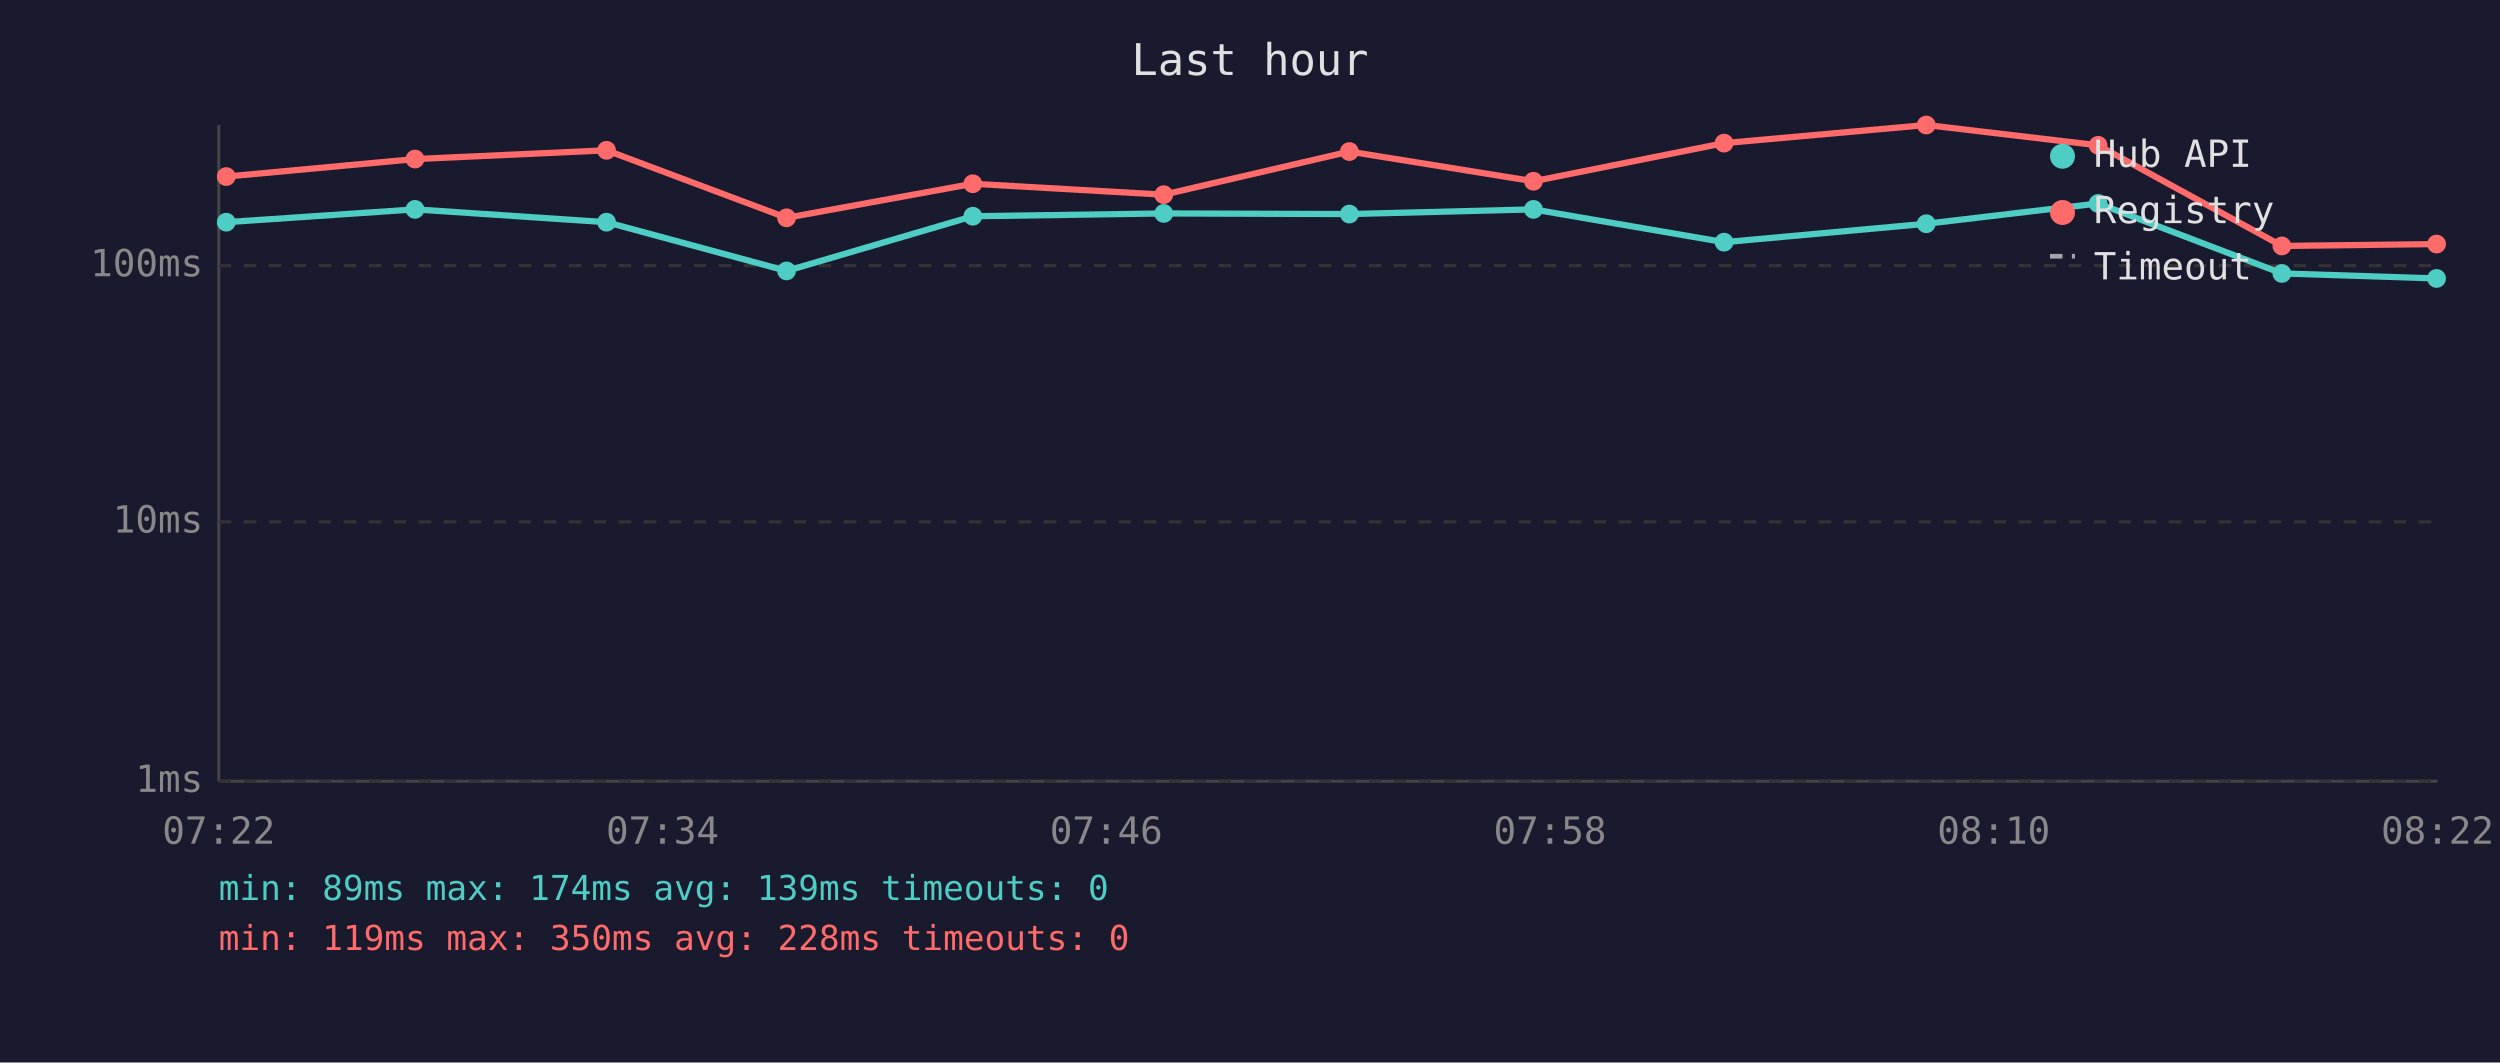
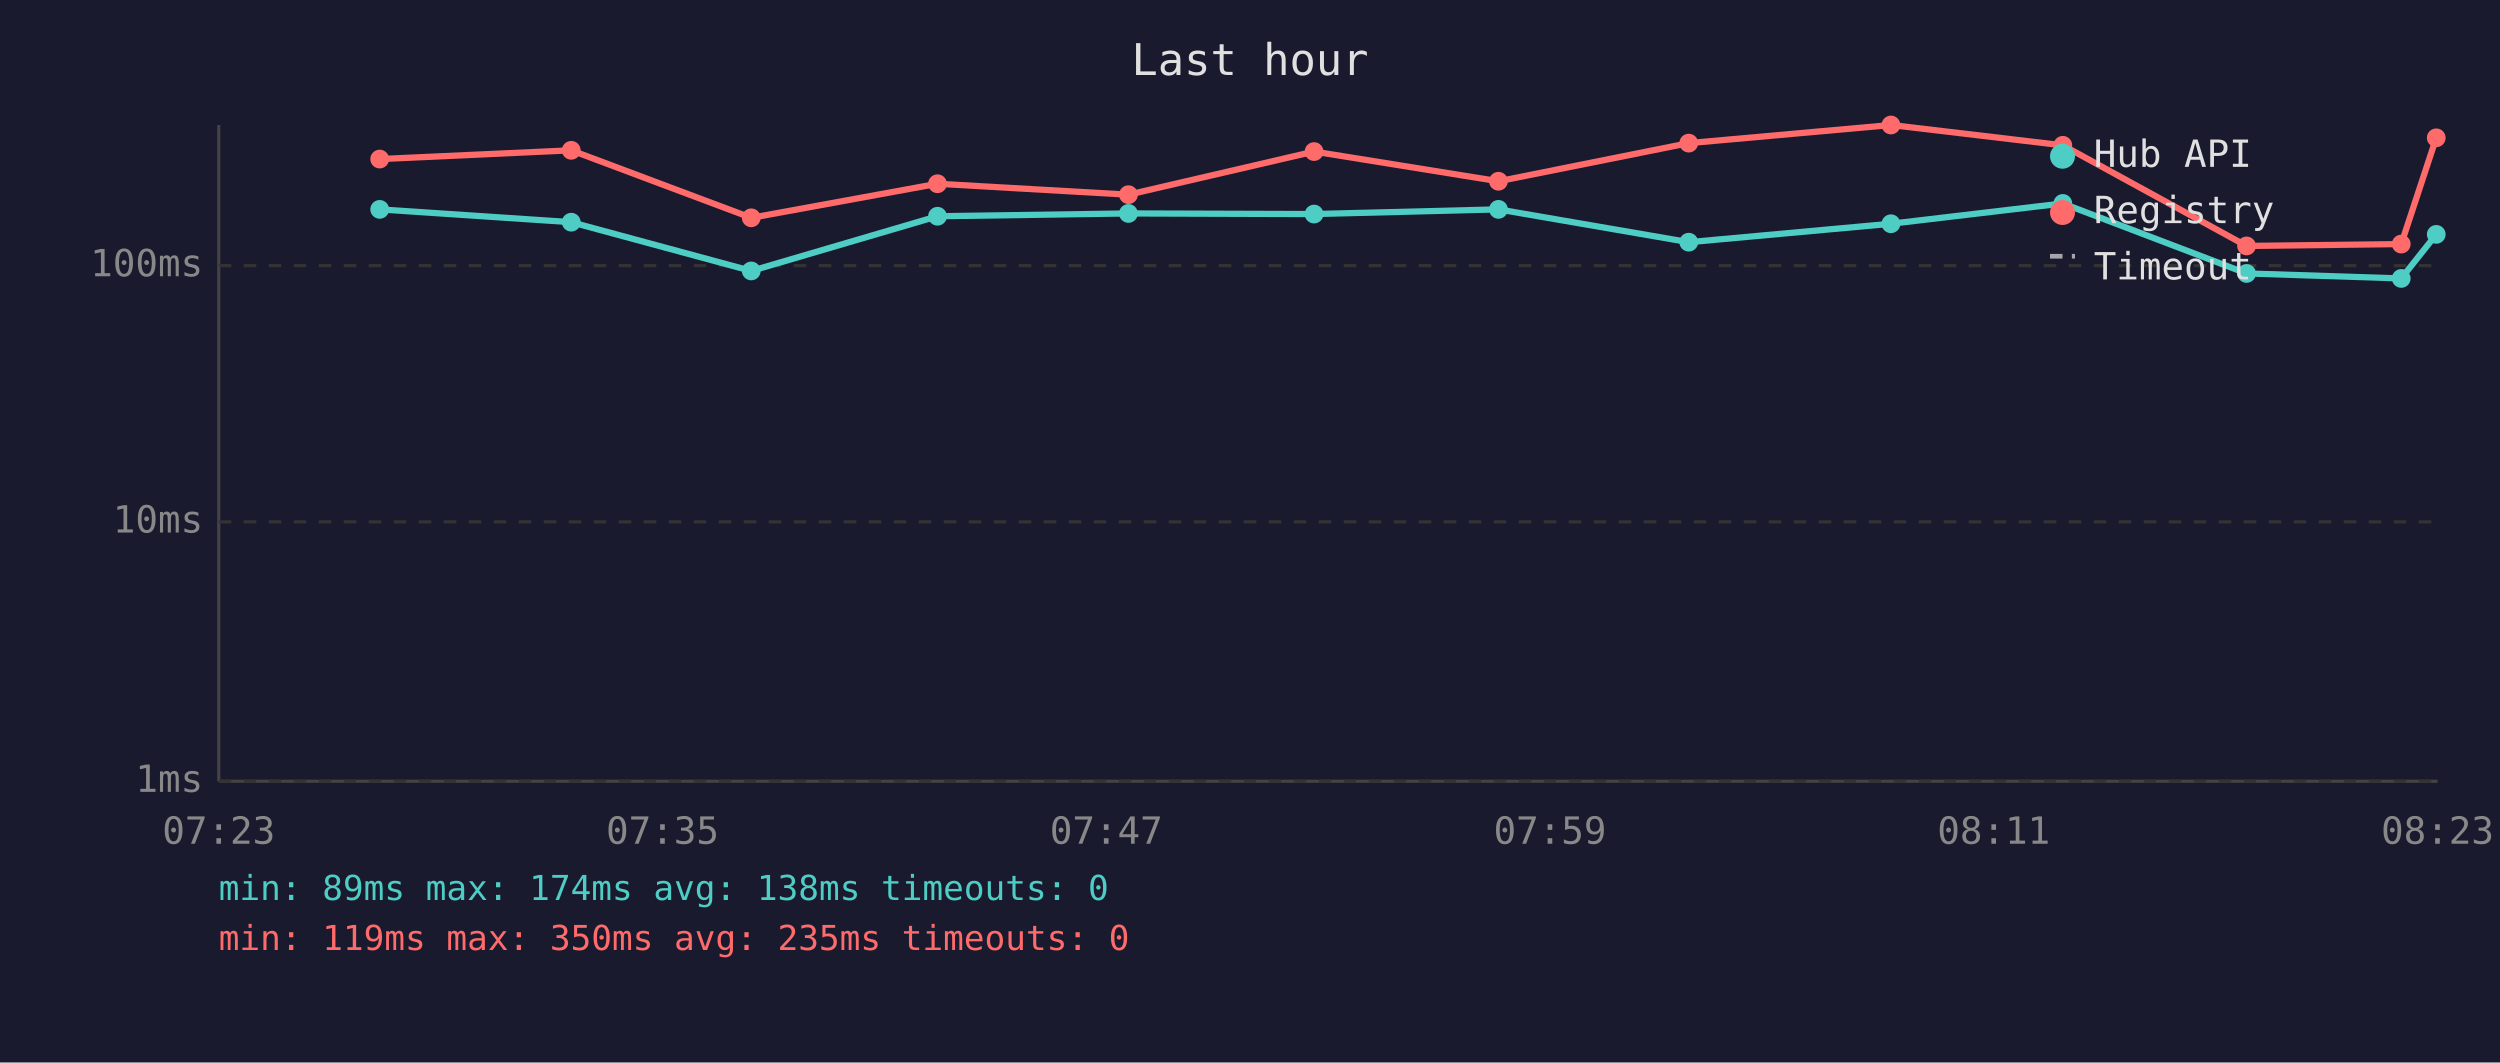
<svg xmlns="http://www.w3.org/2000/svg" viewBox="0 0 800 340" font-family="monospace" font-size="12">
  <rect width="800" height="340" fill="#1a1a2e" />
  <text x="400" y="24" fill="#e0e0e0" font-size="14" text-anchor="middle">Last hour</text>
  <line x1="70" y1="40" x2="70" y2="250" stroke="#444" stroke-width="1" />
  <line x1="70" y1="250" x2="780" y2="250" stroke="#444" stroke-width="1" />
  <line x1="70" y1="250" x2="780" y2="250" stroke="#333" stroke-width="1" stroke-dasharray="4" />
  <text x="65" y="250" fill="#888" text-anchor="end" dominant-baseline="middle">1ms</text>
  <line x1="70" y1="167" x2="780" y2="167" stroke="#333" stroke-width="1" stroke-dasharray="4" />
  <text x="65" y="167" fill="#888" text-anchor="end" dominant-baseline="middle">10ms</text>
  <line x1="70" y1="85" x2="780" y2="85" stroke="#333" stroke-width="1" stroke-dasharray="4" />
  <text x="65" y="85" fill="#888" text-anchor="end" dominant-baseline="middle">100ms</text>
-   <text x="70" y="270" fill="#888" text-anchor="middle">07:22</text>
-   <text x="212" y="270" fill="#888" text-anchor="middle">07:34</text>
-   <text x="354" y="270" fill="#888" text-anchor="middle">07:46</text>
-   <text x="496" y="270" fill="#888" text-anchor="middle">07:58</text>
-   <text x="638" y="270" fill="#888" text-anchor="middle">08:10</text>
-   <text x="780" y="270" fill="#888" text-anchor="middle">08:22</text>
-   <polyline points="72.4,71.1 132.8,67.0 194.1,71.1 251.7,86.7 311.3,69.2 372.4,68.3 431.8,68.5 490.7,67.0 551.7,77.5 616.4,71.6 671.4,65.1 730.2,87.5 779.7,89.1" fill="none" stroke="#4ecdc4" stroke-width="2" opacity="1" />
-   <circle cx="72.4" cy="71.1" r="3" fill="#4ecdc4" />
-   <circle cx="132.8" cy="67.0" r="3" fill="#4ecdc4" />
-   <circle cx="194.1" cy="71.1" r="3" fill="#4ecdc4" />
-   <circle cx="251.7" cy="86.7" r="3" fill="#4ecdc4" />
-   <circle cx="311.3" cy="69.2" r="3" fill="#4ecdc4" />
-   <circle cx="372.4" cy="68.3" r="3" fill="#4ecdc4" />
-   <circle cx="431.8" cy="68.5" r="3" fill="#4ecdc4" />
-   <circle cx="490.7" cy="67.0" r="3" fill="#4ecdc4" />
-   <circle cx="551.7" cy="77.5" r="3" fill="#4ecdc4" />
-   <circle cx="616.4" cy="71.6" r="3" fill="#4ecdc4" />
-   <circle cx="671.4" cy="65.1" r="3" fill="#4ecdc4" />
-   <circle cx="730.2" cy="87.5" r="3" fill="#4ecdc4" />
-   <circle cx="779.7" cy="89.1" r="3" fill="#4ecdc4" />
-   <polyline points="72.4,56.5 132.8,50.9 194.1,48.1 251.7,69.7 311.3,58.8 372.4,62.3 431.8,48.5 490.7,58.0 551.7,45.8 616.4,40.0 671.4,46.5 730.2,78.7 779.7,78.1" fill="none" stroke="#ff6b6b" stroke-width="2" opacity="1" />
-   <circle cx="72.4" cy="56.5" r="3" fill="#ff6b6b" />
-   <circle cx="132.8" cy="50.9" r="3" fill="#ff6b6b" />
-   <circle cx="194.1" cy="48.1" r="3" fill="#ff6b6b" />
-   <circle cx="251.7" cy="69.7" r="3" fill="#ff6b6b" />
-   <circle cx="311.3" cy="58.8" r="3" fill="#ff6b6b" />
-   <circle cx="372.4" cy="62.3" r="3" fill="#ff6b6b" />
-   <circle cx="431.8" cy="48.5" r="3" fill="#ff6b6b" />
-   <circle cx="490.7" cy="58.0" r="3" fill="#ff6b6b" />
-   <circle cx="551.7" cy="45.8" r="3" fill="#ff6b6b" />
-   <circle cx="616.4" cy="40.0" r="3" fill="#ff6b6b" />
-   <circle cx="671.4" cy="46.5" r="3" fill="#ff6b6b" />
-   <circle cx="730.2" cy="78.7" r="3" fill="#ff6b6b" />
-   <circle cx="779.7" cy="78.1" r="3" fill="#ff6b6b" />
+   <text x="70" y="270" fill="#888" text-anchor="middle">07:23</text>
+   <text x="212" y="270" fill="#888" text-anchor="middle">07:35</text>
+   <text x="354" y="270" fill="#888" text-anchor="middle">07:47</text>
+   <text x="496" y="270" fill="#888" text-anchor="middle">07:59</text>
+   <text x="638" y="270" fill="#888" text-anchor="middle">08:11</text>
+   <text x="780" y="270" fill="#888" text-anchor="middle">08:23</text>
+   <polyline points="121.5,67.0 182.8,71.1 240.4,86.7 300.0,69.2 361.1,68.3 420.5,68.5 479.5,67.0 540.4,77.5 605.1,71.6 660.1,65.1 718.9,87.5 768.4,89.1 779.6,75.0" fill="none" stroke="#4ecdc4" stroke-width="2" opacity="1" />
+   <circle cx="121.5" cy="67.0" r="3" fill="#4ecdc4" />
+   <circle cx="182.8" cy="71.1" r="3" fill="#4ecdc4" />
+   <circle cx="240.4" cy="86.7" r="3" fill="#4ecdc4" />
+   <circle cx="300.0" cy="69.2" r="3" fill="#4ecdc4" />
+   <circle cx="361.1" cy="68.3" r="3" fill="#4ecdc4" />
+   <circle cx="420.5" cy="68.5" r="3" fill="#4ecdc4" />
+   <circle cx="479.5" cy="67.0" r="3" fill="#4ecdc4" />
+   <circle cx="540.4" cy="77.5" r="3" fill="#4ecdc4" />
+   <circle cx="605.1" cy="71.6" r="3" fill="#4ecdc4" />
+   <circle cx="660.1" cy="65.1" r="3" fill="#4ecdc4" />
+   <circle cx="718.9" cy="87.5" r="3" fill="#4ecdc4" />
+   <circle cx="768.4" cy="89.1" r="3" fill="#4ecdc4" />
+   <circle cx="779.6" cy="75.0" r="3" fill="#4ecdc4" />
+   <polyline points="121.5,50.9 182.8,48.1 240.4,69.7 300.0,58.8 361.1,62.3 420.5,48.5 479.5,58.0 540.4,45.8 605.1,40.0 660.1,46.5 718.9,78.7 768.4,78.1 779.6,44.1" fill="none" stroke="#ff6b6b" stroke-width="2" opacity="1" />
+   <circle cx="121.5" cy="50.9" r="3" fill="#ff6b6b" />
+   <circle cx="182.8" cy="48.1" r="3" fill="#ff6b6b" />
+   <circle cx="240.4" cy="69.7" r="3" fill="#ff6b6b" />
+   <circle cx="300.0" cy="58.8" r="3" fill="#ff6b6b" />
+   <circle cx="361.1" cy="62.3" r="3" fill="#ff6b6b" />
+   <circle cx="420.5" cy="48.5" r="3" fill="#ff6b6b" />
+   <circle cx="479.5" cy="58.0" r="3" fill="#ff6b6b" />
+   <circle cx="540.4" cy="45.8" r="3" fill="#ff6b6b" />
+   <circle cx="605.1" cy="40.0" r="3" fill="#ff6b6b" />
+   <circle cx="660.1" cy="46.5" r="3" fill="#ff6b6b" />
+   <circle cx="718.9" cy="78.7" r="3" fill="#ff6b6b" />
+   <circle cx="768.4" cy="78.1" r="3" fill="#ff6b6b" />
+   <circle cx="779.6" cy="44.1" r="3" fill="#ff6b6b" />
  <circle cx="660" cy="50" r="4" fill="#4ecdc4" />
  <text x="670" y="50" fill="#e0e0e0" dominant-baseline="middle">Hub API</text>
  <circle cx="660" cy="68" r="4" fill="#ff6b6b" />
  <text x="670" y="68" fill="#e0e0e0" dominant-baseline="middle">Registry</text>
  <line x1="656" y1="82" x2="664" y2="82" stroke="#e0e0e0" stroke-width="1.5" stroke-dasharray="4,3" opacity="0.7" />
  <text x="670" y="86" fill="#e0e0e0" dominant-baseline="middle">Timeout</text>
-   <text x="70" y="288" fill="#4ecdc4" font-size="11">min: 89ms  max: 174ms  avg: 139ms  timeouts: 0</text>
-   <text x="70" y="304" fill="#ff6b6b" font-size="11">min: 119ms  max: 350ms  avg: 228ms  timeouts: 0</text>
+   <text x="70" y="288" fill="#4ecdc4" font-size="11">min: 89ms  max: 174ms  avg: 138ms  timeouts: 0</text>
+   <text x="70" y="304" fill="#ff6b6b" font-size="11">min: 119ms  max: 350ms  avg: 235ms  timeouts: 0</text>
</svg>
